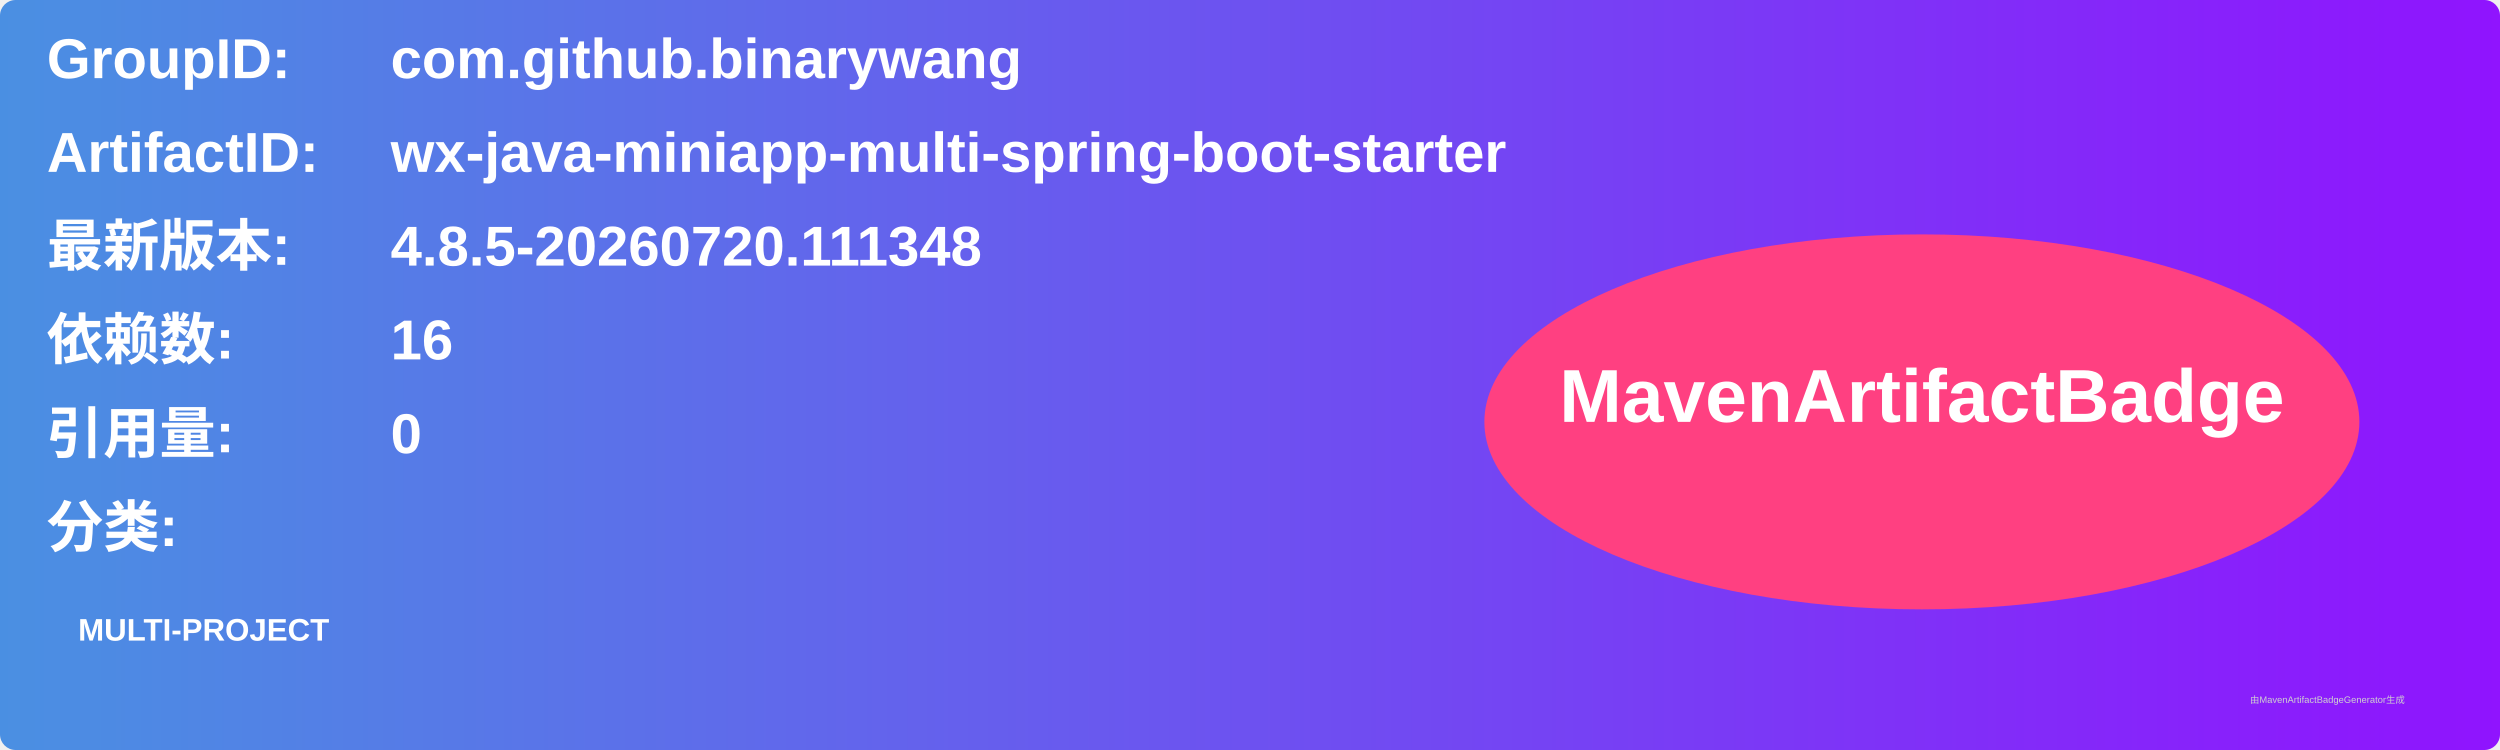
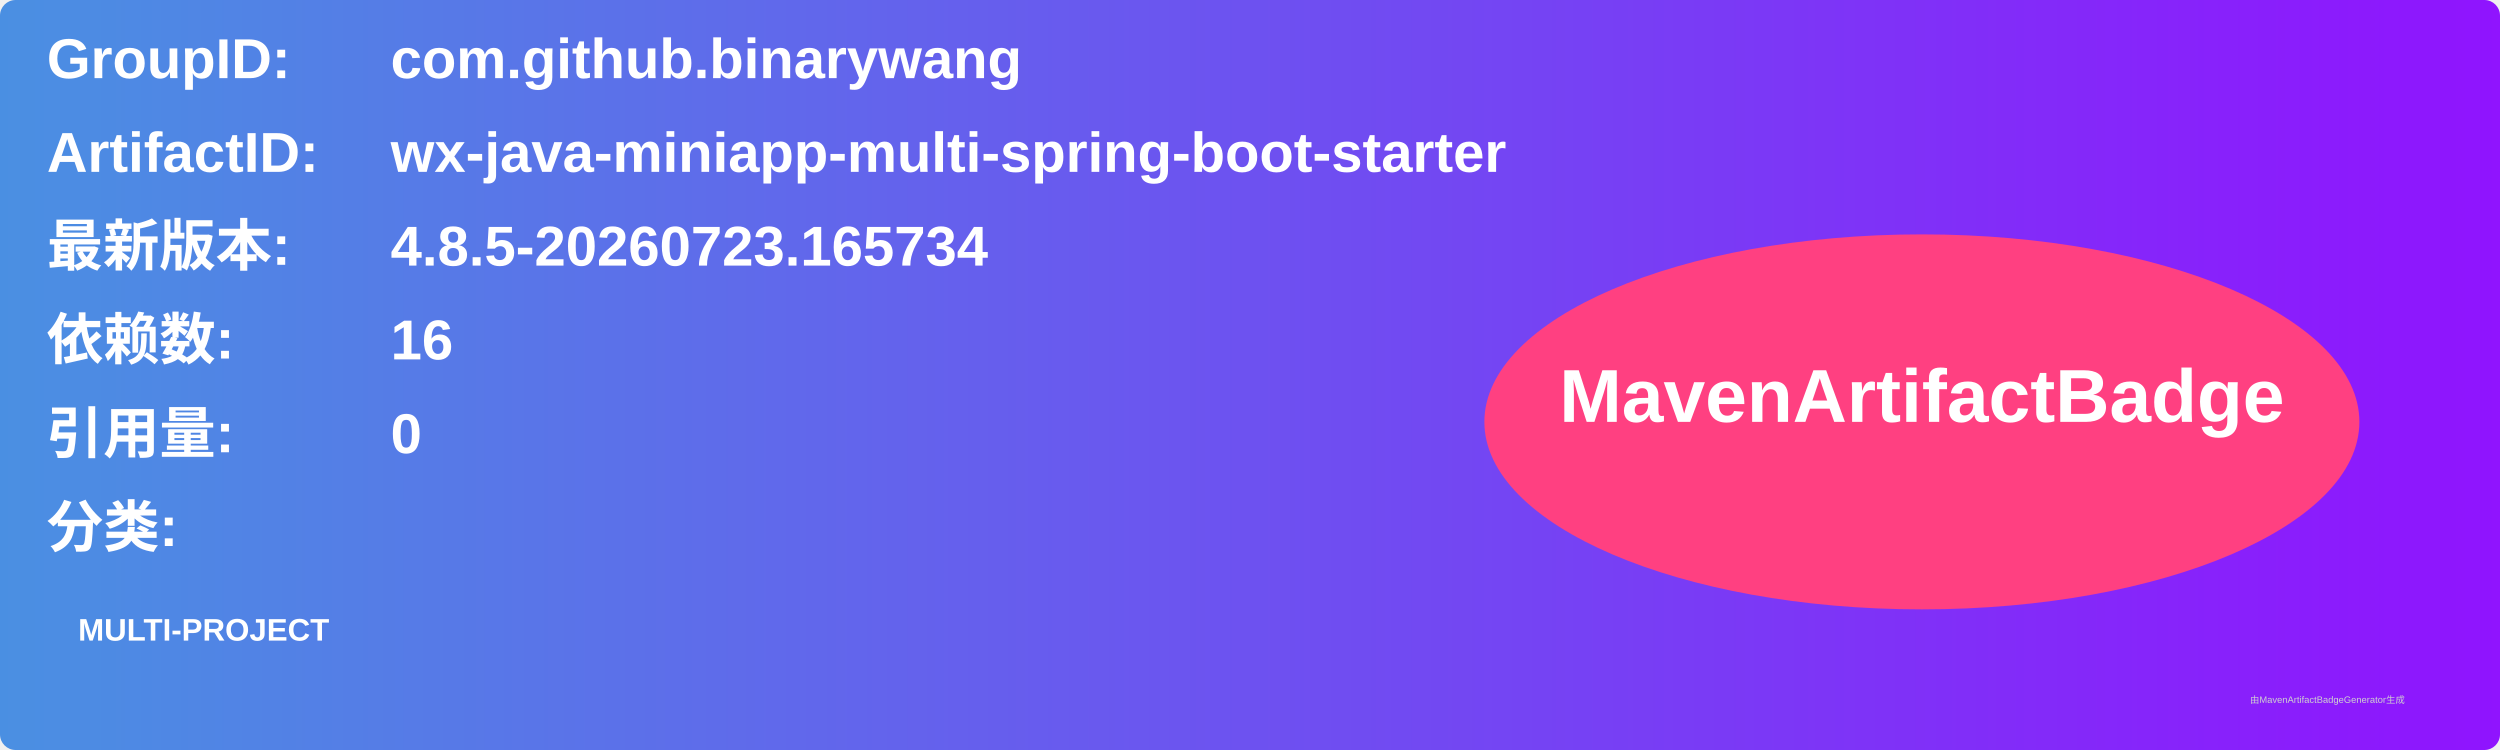
<svg xmlns="http://www.w3.org/2000/svg" width="800" height="240" viewBox="0 0 800 240">
  <linearGradient id="grad" x1="0%" y1="0%" x2="100%" y2="0%">
    <stop offset="0%" stop-color="#4a90e2" />
    <stop offset="100%" stop-color="#9013fe" />
  </linearGradient>
  <rect width="100%" height="100%" rx="5" ry="5" fill="url(#grad)" />
  <g transform="translate(15, 15)">
    <text x="0" y="10" font-family="Arial" font-size="18" fill="white" font-weight="bold" width="260">GroupID:</text>
    <text x="110" y="10" font-family="Arial" font-size="18" fill="white" font-weight="bold" width="460">com.github.binarywang</text>
    <text x="0" y="40" font-family="Arial" font-size="18" fill="white" font-weight="bold" width="260">ArtifactID:</text>
    <text x="110" y="40" font-family="Arial" font-size="18" fill="white" font-weight="bold" width="460">wx-java-miniapp-multi-spring-boot-starter</text>
    <text x="0" y="70" font-family="Arial" font-size="18" fill="white" font-weight="bold">最新版本:</text>
    <text x="110" y="70" font-family="Arial" font-size="18" fill="white" font-weight="bold">
-       <tspan font-weight="bold">4.8.5-20260720.111348</tspan>
+       <tspan font-weight="bold">4.8.5-20260723.165734</tspan>
    </text>
    <text x="0" y="100" font-family="Arial" font-size="18" fill="white" font-weight="bold">依赖数: </text>
    <text x="110" y="100" font-family="Arial" font-size="18" fill="white">
      <tspan font-weight="bold">16</tspan>
    </text>
    <text x="0" y="130" font-family="Arial" font-size="18" fill="white" font-weight="bold">引用量: </text>
    <text x="110" y="130" font-family="Arial" font-size="18" fill="white">
      <tspan font-weight="bold">0</tspan>
    </text>
    <text x="0" y="160" font-family="Arial" font-size="18" fill="white" font-weight="bold">分类:</text>
    <text x="10" y="190" font-family="Arial" font-size="10" fill="white">
      <tspan font-weight="bold">MULTI-PROJECT</tspan>
    </text>
    <ellipse cx="600" cy="120" rx="140" ry="60" fill="#ff4081" />
    <text x="600" y="120" text-anchor="middle" font-family="Arial" font-size="24" fill="white" font-weight="bold">MavenArtifactBadge</text>
  </g>
  <text x="720" y="225" font-family="Arial" font-size="3" fill="#d0d0d0">由MavenArtifactBadgeGenerator生成</text>
</svg>
